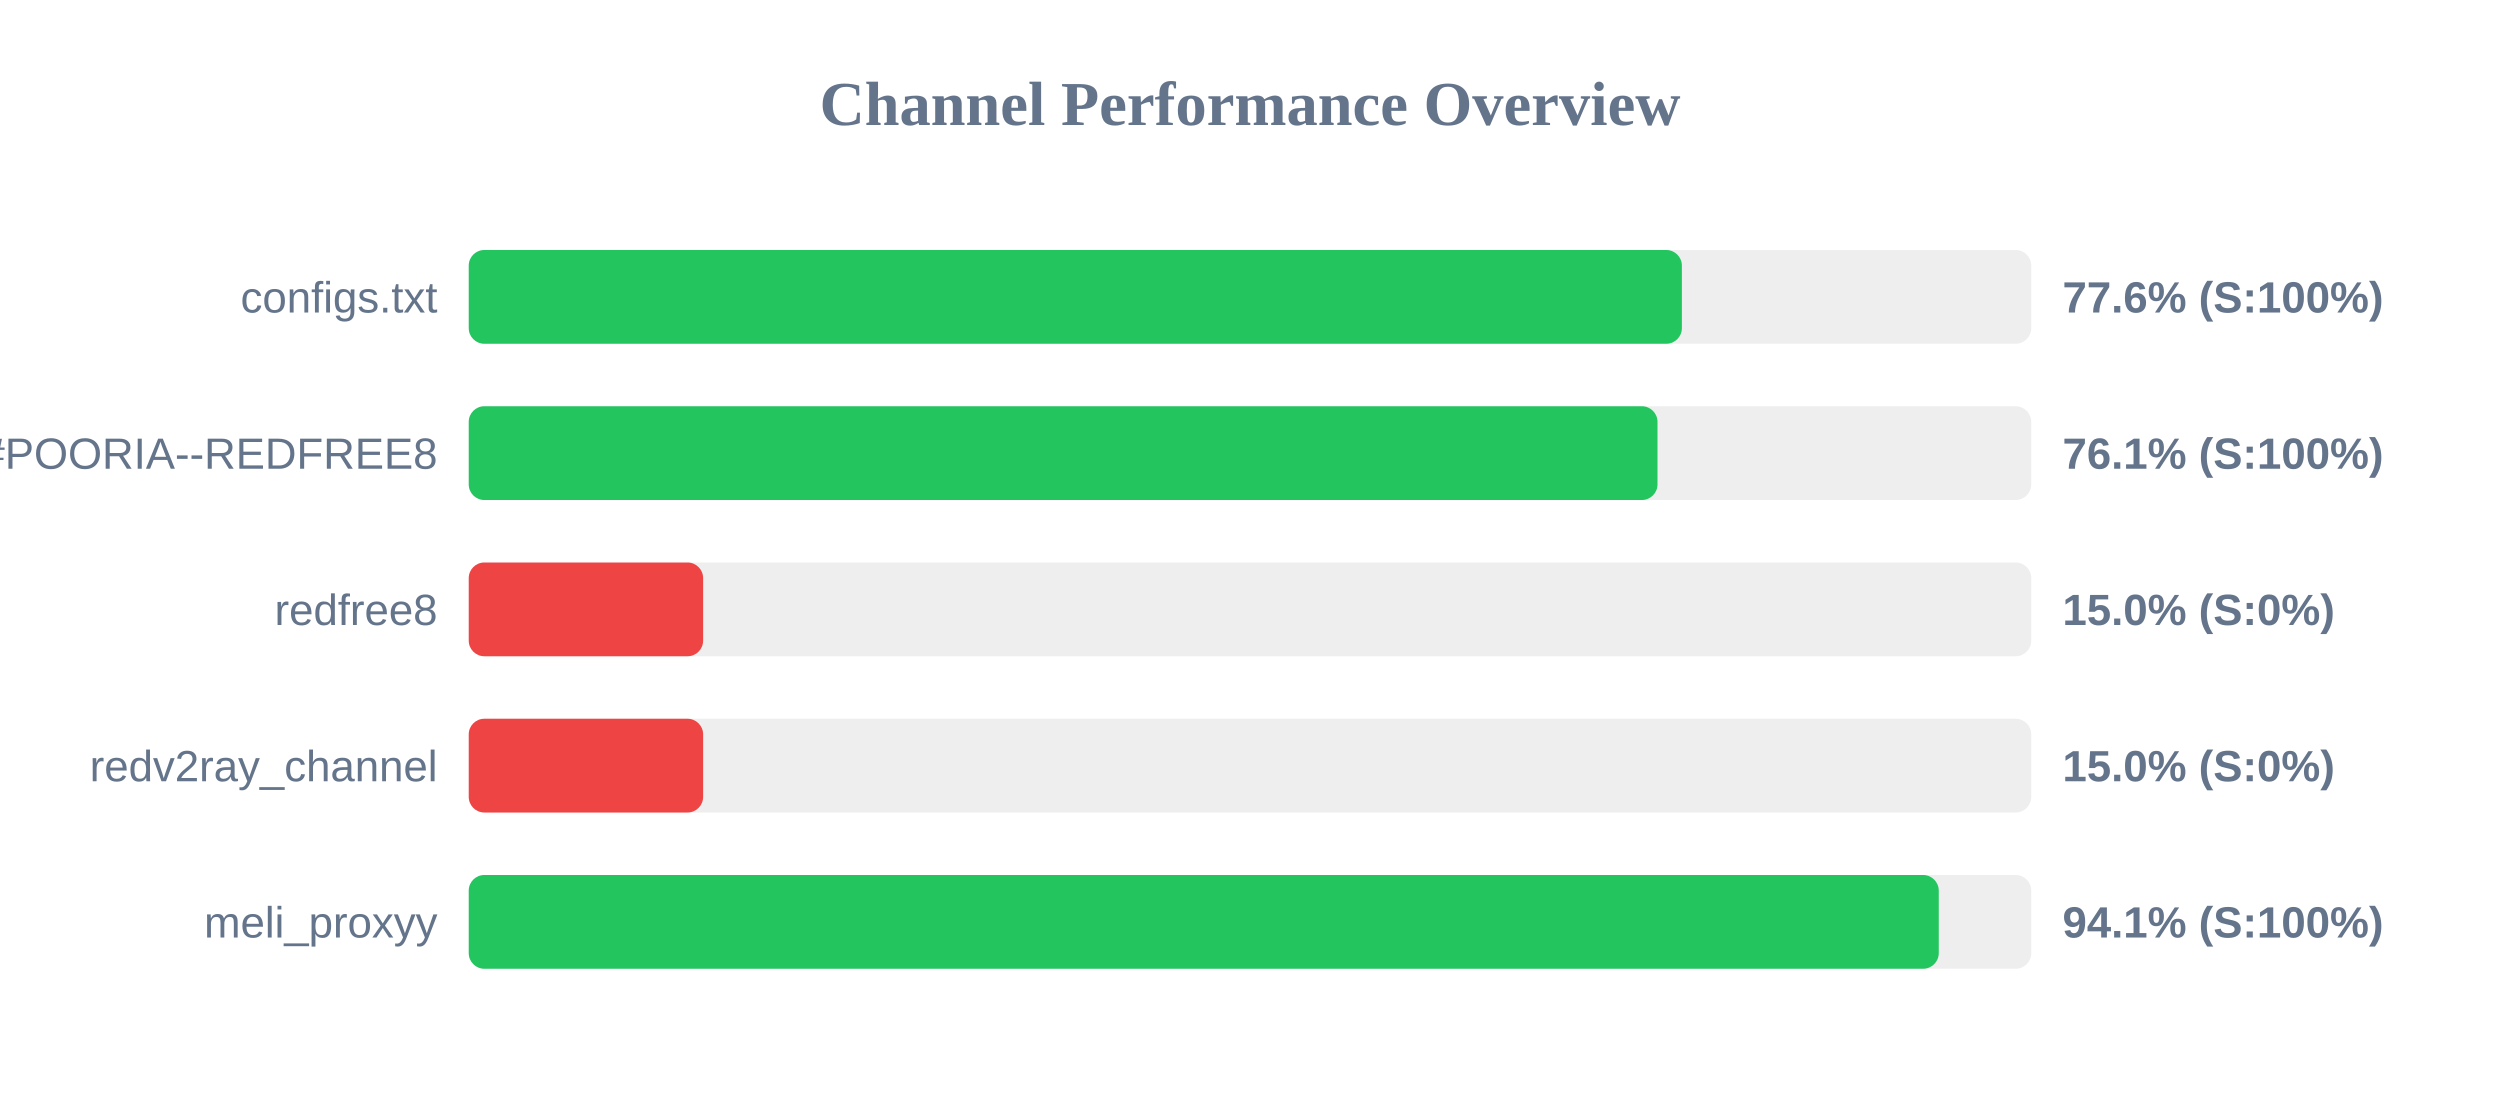
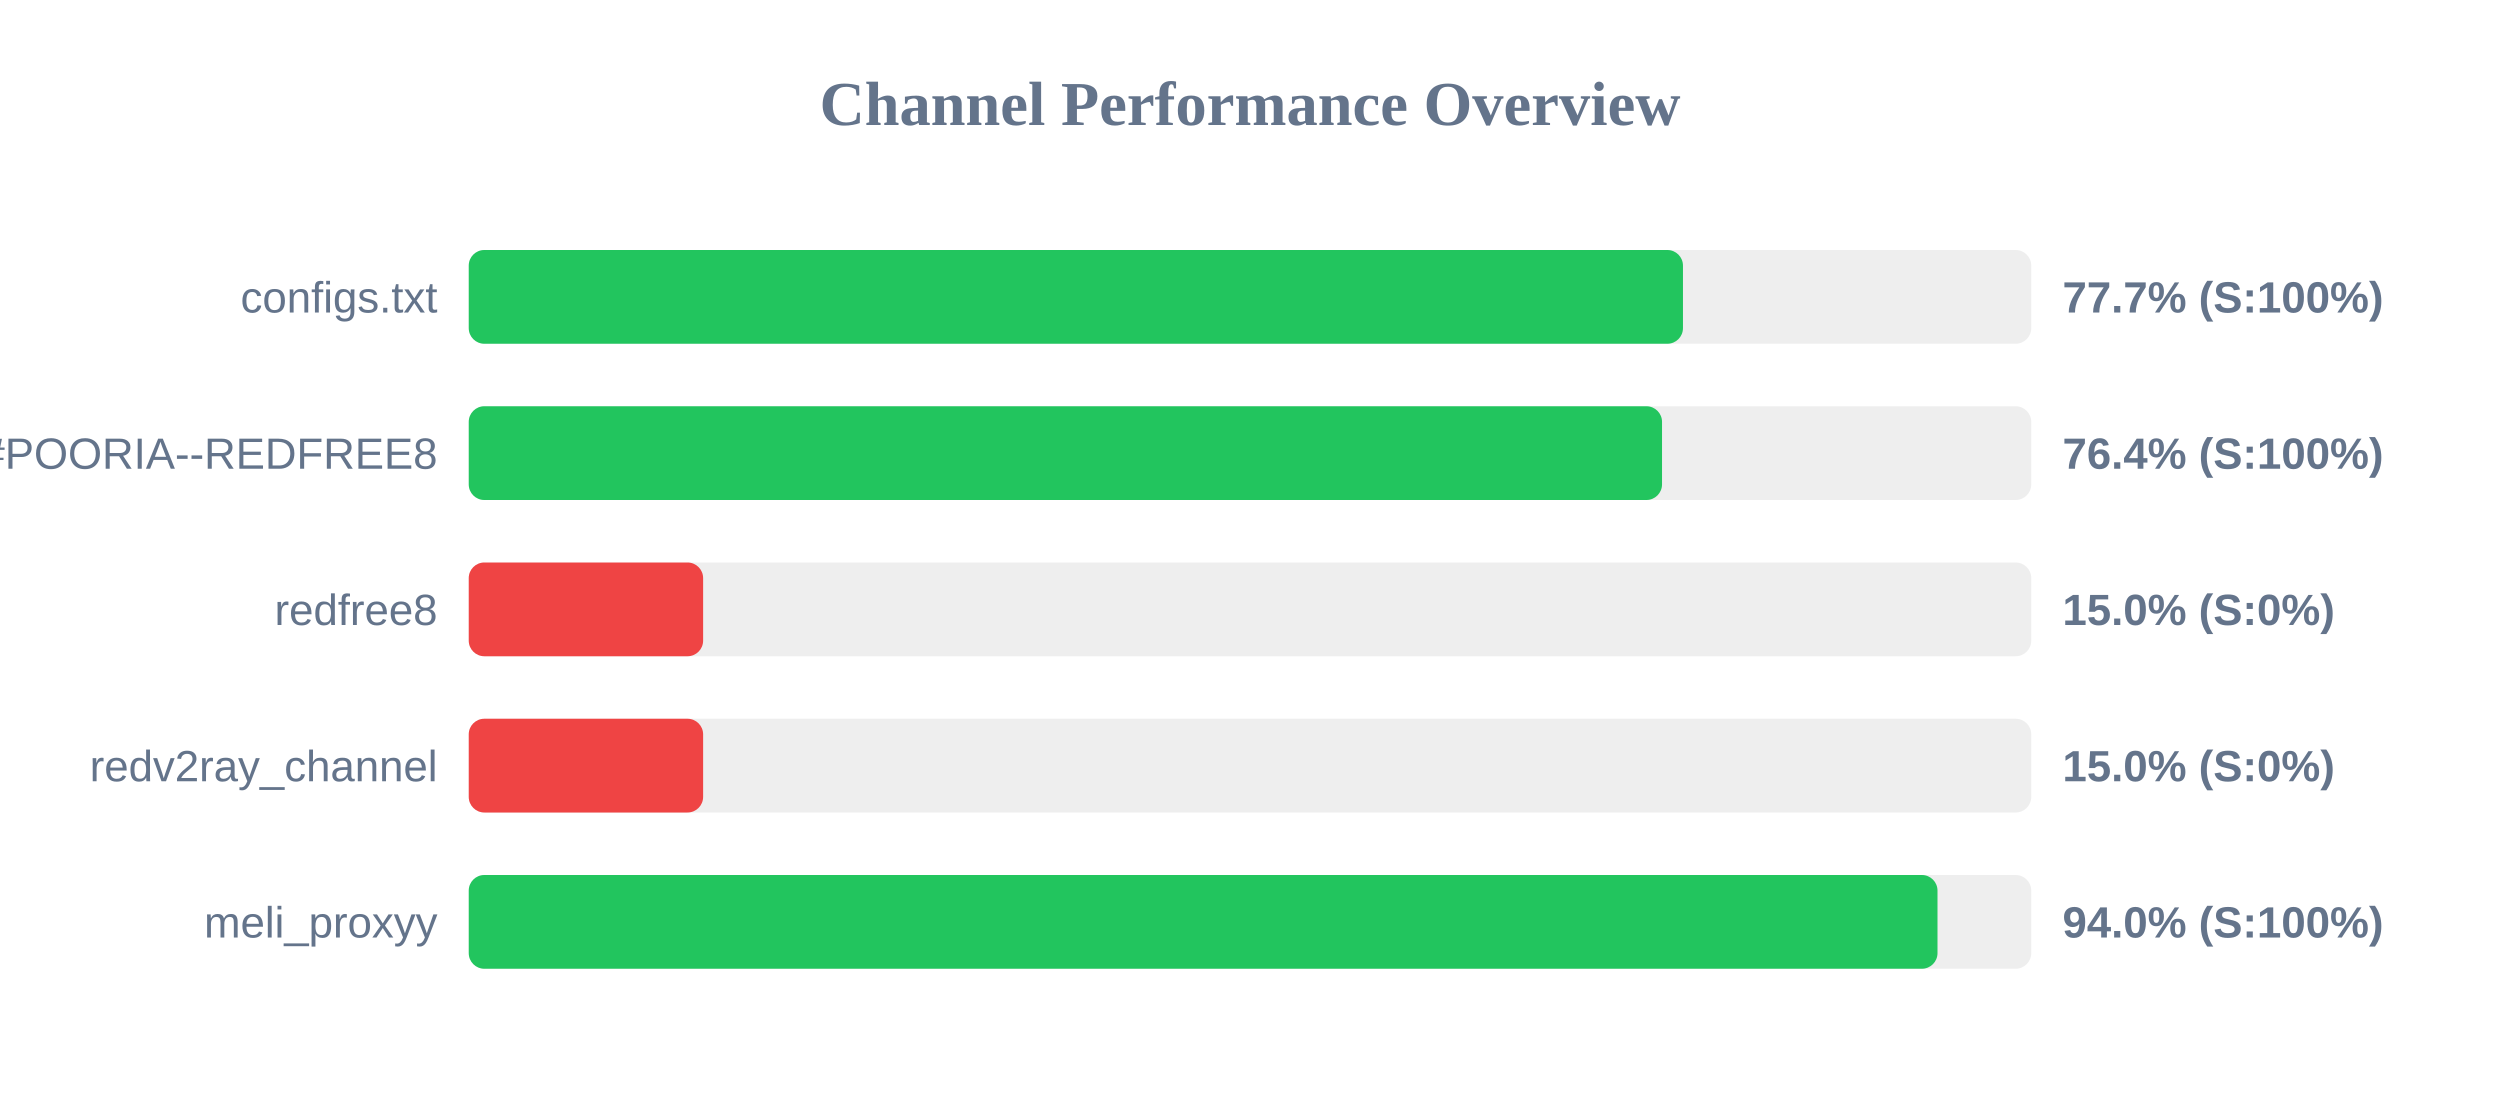
<svg xmlns="http://www.w3.org/2000/svg" width="800" height="350" version="1.1">
  <style>
        .row { font: 14px Arial; fill: #64748b; }
        .score { font: bold 14px Arial; fill: #64748b; }
    </style>
  <text x="400" y="40" text-anchor="middle" font-size="20px" font-weight="bold" fill="#64748b">Channel Performance Overview</text>
  <rect x="150" y="80" width="500" height="30" fill="#eee" rx="5" />
-   <rect x="150" y="80" width="388.2" height="30" fill="#22c55e" rx="5" />
+   <rect x="150" y="80" width="388.55" height="30" fill="#22c55e" rx="5" />
  <text x="140" y="100" text-anchor="end" class="row">configs.txt</text>
-   <text x="660" y="100" text-anchor="start" class="score">77.6% (S:100%)</text>
+   <text x="660" y="100" text-anchor="start" class="score">77.7% (S:100%)</text>
  <rect x="150" y="130" width="500" height="30" fill="#eee" rx="5" />
-   <rect x="150" y="130" width="380.4" height="30" fill="#22c55e" rx="5" />
+   <rect x="150" y="130" width="381.85" height="30" fill="#22c55e" rx="5" />
  <text x="140" y="150" text-anchor="end" class="row">POORIA--REDFREE8.txt#POORIA--REDFREE8</text>
-   <text x="660" y="150" text-anchor="start" class="score">76.1% (S:100%)</text>
+   <text x="660" y="150" text-anchor="start" class="score">76.4% (S:100%)</text>
  <rect x="150" y="180" width="500" height="30" fill="#eee" rx="5" />
  <rect x="150" y="180" width="75.0" height="30" fill="#ef4444" rx="5" />
  <text x="140" y="200" text-anchor="end" class="row">redfree8</text>
  <text x="660" y="200" text-anchor="start" class="score">15.0% (S:0%)</text>
  <rect x="150" y="230" width="500" height="30" fill="#eee" rx="5" />
  <rect x="150" y="230" width="75.0" height="30" fill="#ef4444" rx="5" />
  <text x="140" y="250" text-anchor="end" class="row">redv2ray_channel</text>
  <text x="660" y="250" text-anchor="start" class="score">15.0% (S:0%)</text>
  <rect x="150" y="280" width="500" height="30" fill="#eee" rx="5" />
-   <rect x="150" y="280" width="470.4" height="30" fill="#22c55e" rx="5" />
+   <rect x="150" y="280" width="470.0" height="30" fill="#22c55e" rx="5" />
  <text x="140" y="300" text-anchor="end" class="row">meli_proxyy</text>
-   <text x="660" y="300" text-anchor="start" class="score">94.1% (S:100%)</text>
+   <text x="660" y="300" text-anchor="start" class="score">94.0% (S:100%)</text>
</svg>
